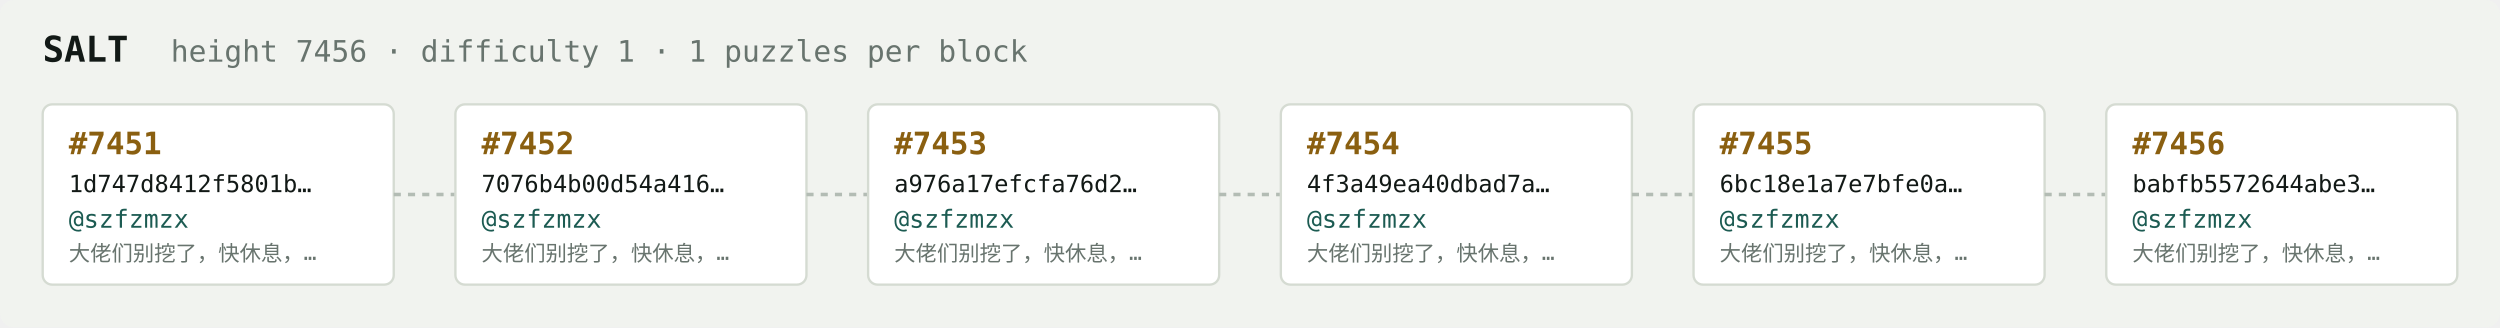
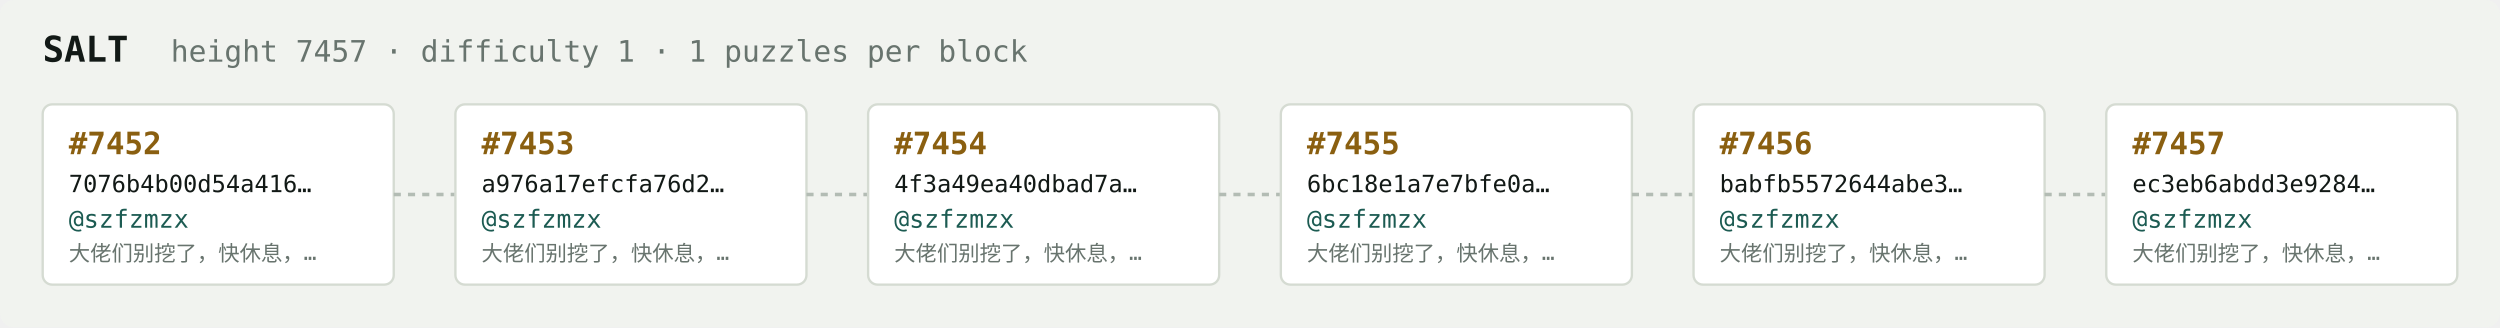
<svg xmlns="http://www.w3.org/2000/svg" width="1054" height="138" viewBox="0 0 1054 138" font-family="ui-monospace,SFMono-Regular,Menlo,monospace">
  <rect fill="#f1f3ef" width="1054" height="138" rx="6" />
  <text x="18" y="26" fill="#121916" font-size="15" font-weight="700">SALT</text>
-   <text x="72" y="26" fill="#68746e" font-size="12.5">height 7456 · difficulty 1 · 1 puzzles per block</text>
+   <text x="72" y="26" fill="#68746e" font-size="12.5">height 7457 · difficulty 1 · 1 puzzles per block</text>
  <rect x="18" y="44" width="148" height="76" rx="4" fill="#ffffff" stroke="#d5dbd2" stroke-width="1" />
-   <text x="29" y="65" fill="#8a5f10" font-size="13" font-weight="700">#7451</text>
-   <text x="29" y="81" fill="#121916" font-size="10">1d747d8412f5801b…</text>
+   <text x="29" y="65" fill="#8a5f10" font-size="13" font-weight="700">#7452</text>
+   <text x="29" y="81" fill="#121916" font-size="10">7076b4b00d54a416…</text>
  <text x="29" y="96" fill="#1c5b52" font-size="10.5">@szfzmzx</text>
  <text x="29" y="110" fill="#68746e" font-size="9">大佬们别挖了，快休息，…</text>
  <line x1="166" y1="82.0" x2="192" y2="82.0" stroke="#b3bcb4" stroke-width="1.5" stroke-dasharray="3 3" />
  <rect x="192" y="44" width="148" height="76" rx="4" fill="#ffffff" stroke="#d5dbd2" stroke-width="1" />
-   <text x="203" y="65" fill="#8a5f10" font-size="13" font-weight="700">#7452</text>
-   <text x="203" y="81" fill="#121916" font-size="10">7076b4b00d54a416…</text>
+   <text x="203" y="65" fill="#8a5f10" font-size="13" font-weight="700">#7453</text>
+   <text x="203" y="81" fill="#121916" font-size="10">a976a17efcfa76d2…</text>
  <text x="203" y="96" fill="#1c5b52" font-size="10.5">@szfzmzx</text>
  <text x="203" y="110" fill="#68746e" font-size="9">大佬们别挖了，快休息，…</text>
  <line x1="340" y1="82.0" x2="366" y2="82.0" stroke="#b3bcb4" stroke-width="1.5" stroke-dasharray="3 3" />
  <rect x="366" y="44" width="148" height="76" rx="4" fill="#ffffff" stroke="#d5dbd2" stroke-width="1" />
-   <text x="377" y="65" fill="#8a5f10" font-size="13" font-weight="700">#7453</text>
-   <text x="377" y="81" fill="#121916" font-size="10">a976a17efcfa76d2…</text>
+   <text x="377" y="65" fill="#8a5f10" font-size="13" font-weight="700">#7454</text>
+   <text x="377" y="81" fill="#121916" font-size="10">4f3a49ea40dbad7a…</text>
  <text x="377" y="96" fill="#1c5b52" font-size="10.5">@szfzmzx</text>
  <text x="377" y="110" fill="#68746e" font-size="9">大佬们别挖了，快休息，…</text>
  <line x1="514" y1="82.0" x2="540" y2="82.0" stroke="#b3bcb4" stroke-width="1.5" stroke-dasharray="3 3" />
  <rect x="540" y="44" width="148" height="76" rx="4" fill="#ffffff" stroke="#d5dbd2" stroke-width="1" />
-   <text x="551" y="65" fill="#8a5f10" font-size="13" font-weight="700">#7454</text>
-   <text x="551" y="81" fill="#121916" font-size="10">4f3a49ea40dbad7a…</text>
+   <text x="551" y="65" fill="#8a5f10" font-size="13" font-weight="700">#7455</text>
+   <text x="551" y="81" fill="#121916" font-size="10">6bc18e1a7e7bfe0a…</text>
  <text x="551" y="96" fill="#1c5b52" font-size="10.5">@szfzmzx</text>
  <text x="551" y="110" fill="#68746e" font-size="9">大佬们别挖了，快休息，…</text>
  <line x1="688" y1="82.0" x2="714" y2="82.0" stroke="#b3bcb4" stroke-width="1.5" stroke-dasharray="3 3" />
  <rect x="714" y="44" width="148" height="76" rx="4" fill="#ffffff" stroke="#d5dbd2" stroke-width="1" />
-   <text x="725" y="65" fill="#8a5f10" font-size="13" font-weight="700">#7455</text>
-   <text x="725" y="81" fill="#121916" font-size="10">6bc18e1a7e7bfe0a…</text>
+   <text x="725" y="65" fill="#8a5f10" font-size="13" font-weight="700">#7456</text>
+   <text x="725" y="81" fill="#121916" font-size="10">babfb5572644abe3…</text>
  <text x="725" y="96" fill="#1c5b52" font-size="10.5">@szfzmzx</text>
  <text x="725" y="110" fill="#68746e" font-size="9">大佬们别挖了，快休息，…</text>
  <line x1="862" y1="82.0" x2="888" y2="82.0" stroke="#b3bcb4" stroke-width="1.5" stroke-dasharray="3 3" />
  <rect x="888" y="44" width="148" height="76" rx="4" fill="#ffffff" stroke="#d5dbd2" stroke-width="1" />
-   <text x="899" y="65" fill="#8a5f10" font-size="13" font-weight="700">#7456</text>
-   <text x="899" y="81" fill="#121916" font-size="10">babfb5572644abe3…</text>
+   <text x="899" y="65" fill="#8a5f10" font-size="13" font-weight="700">#7457</text>
+   <text x="899" y="81" fill="#121916" font-size="10">ec3eb6abdd3e9284…</text>
  <text x="899" y="96" fill="#1c5b52" font-size="10.5">@szfzmzx</text>
  <text x="899" y="110" fill="#68746e" font-size="9">大佬们别挖了，快休息，…</text>
</svg>
